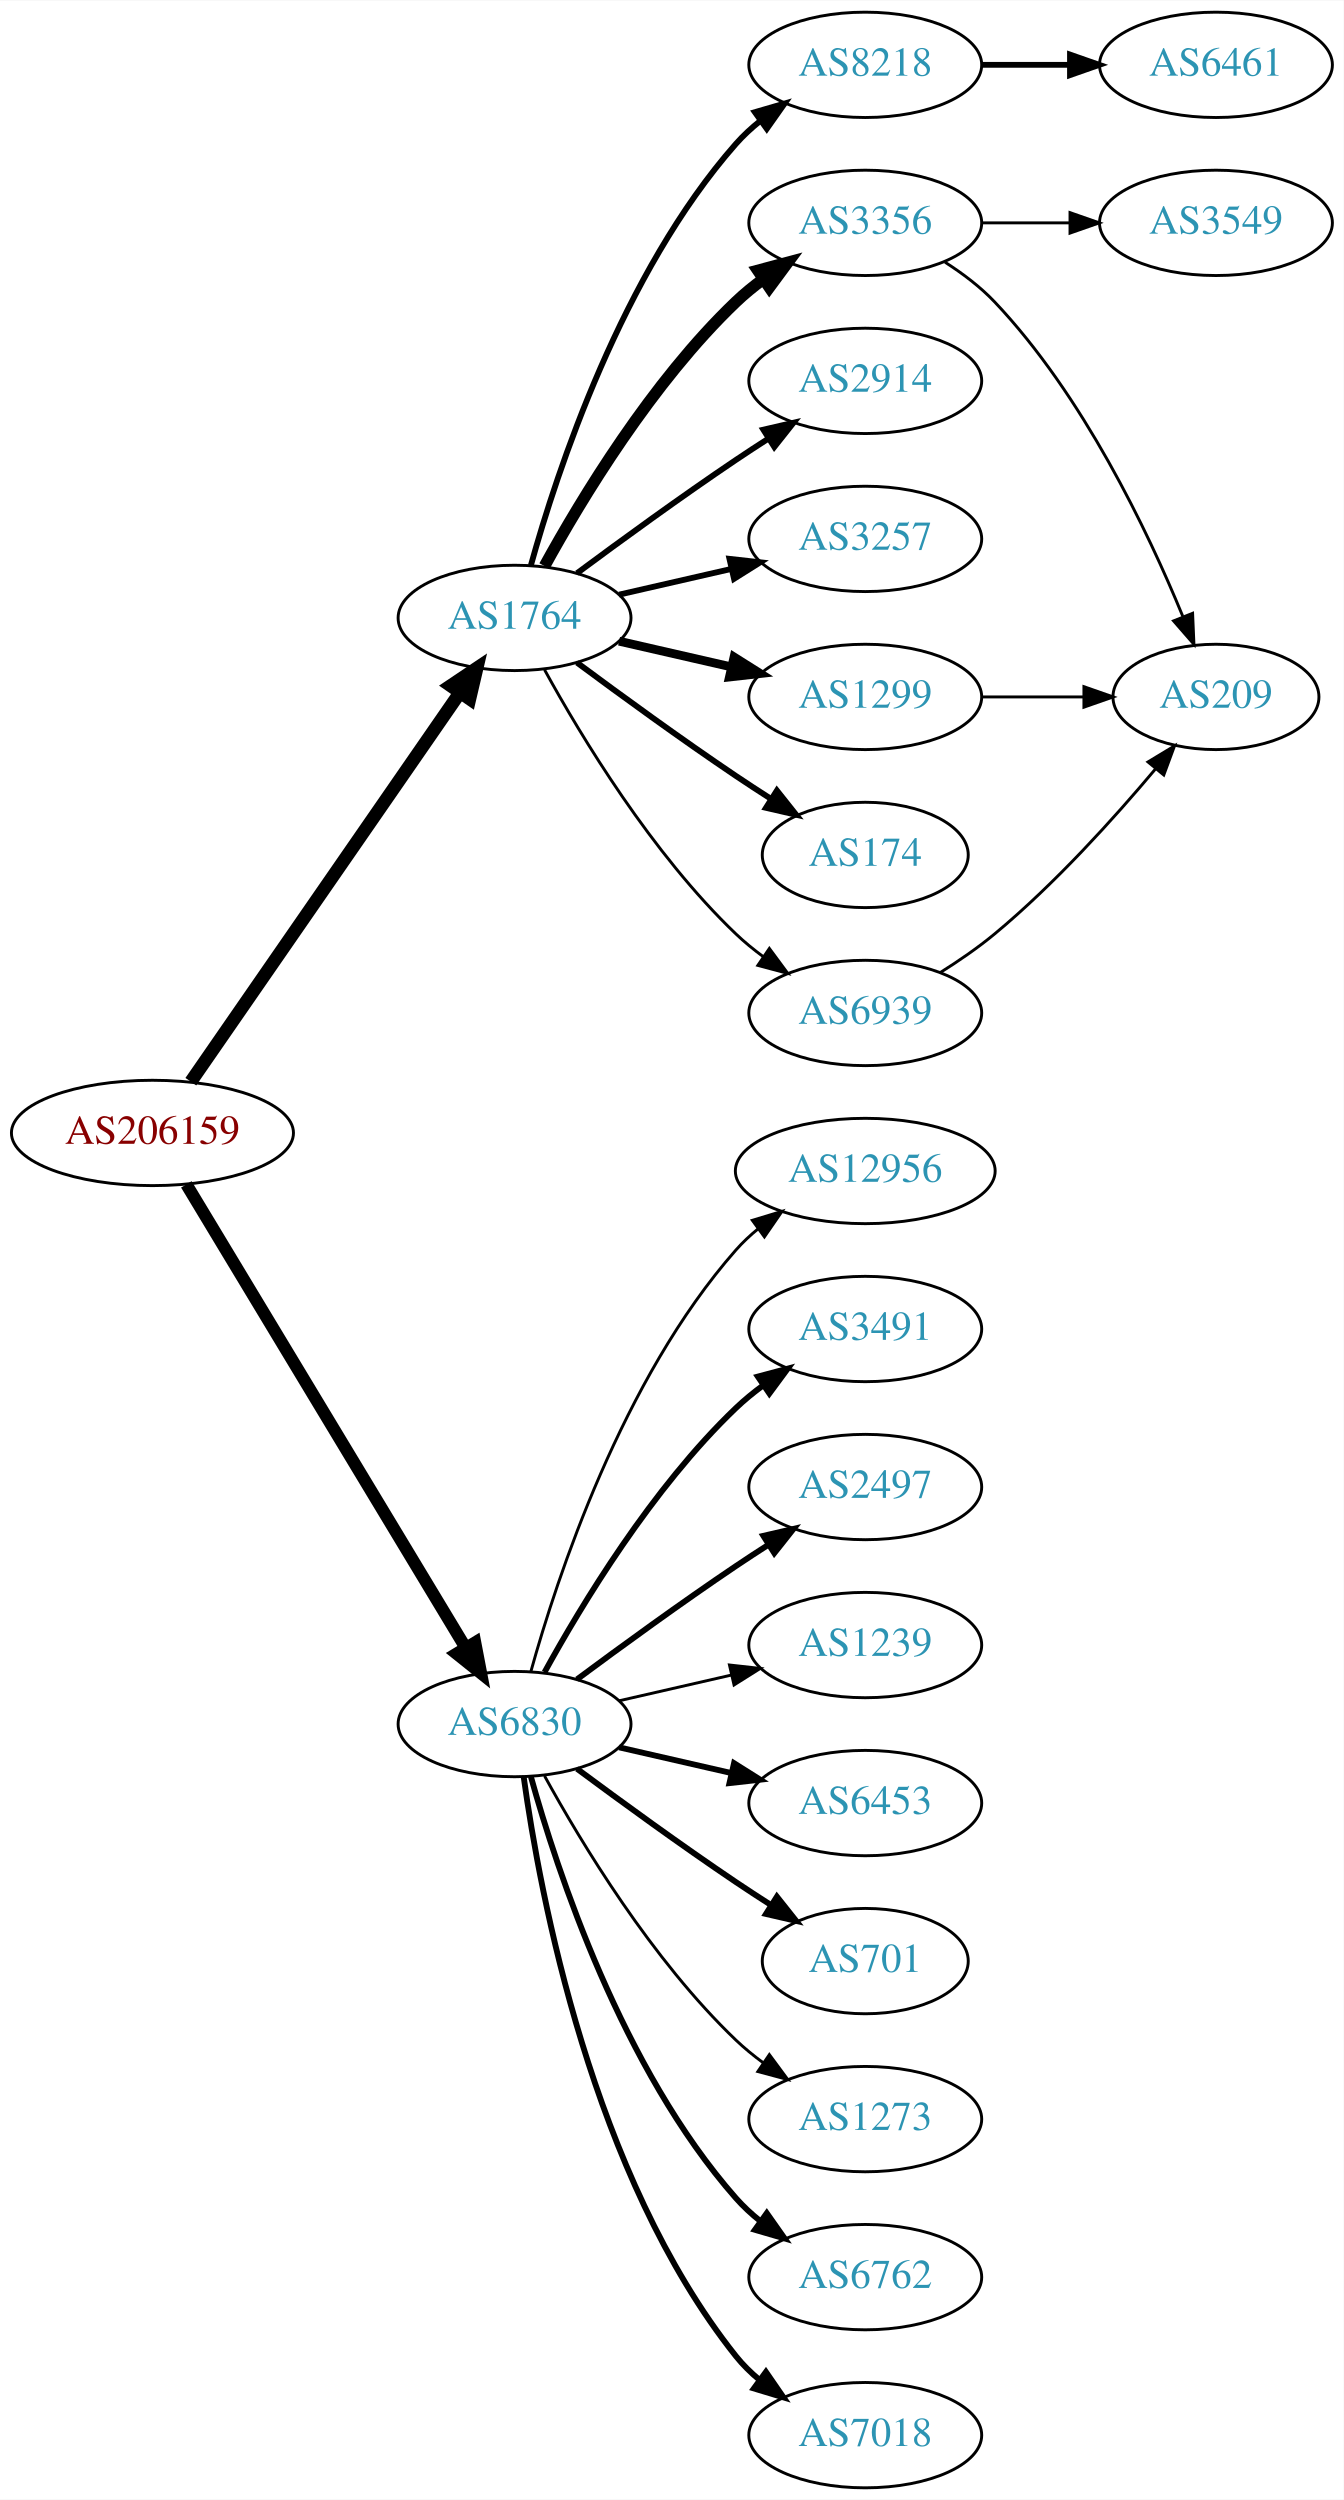
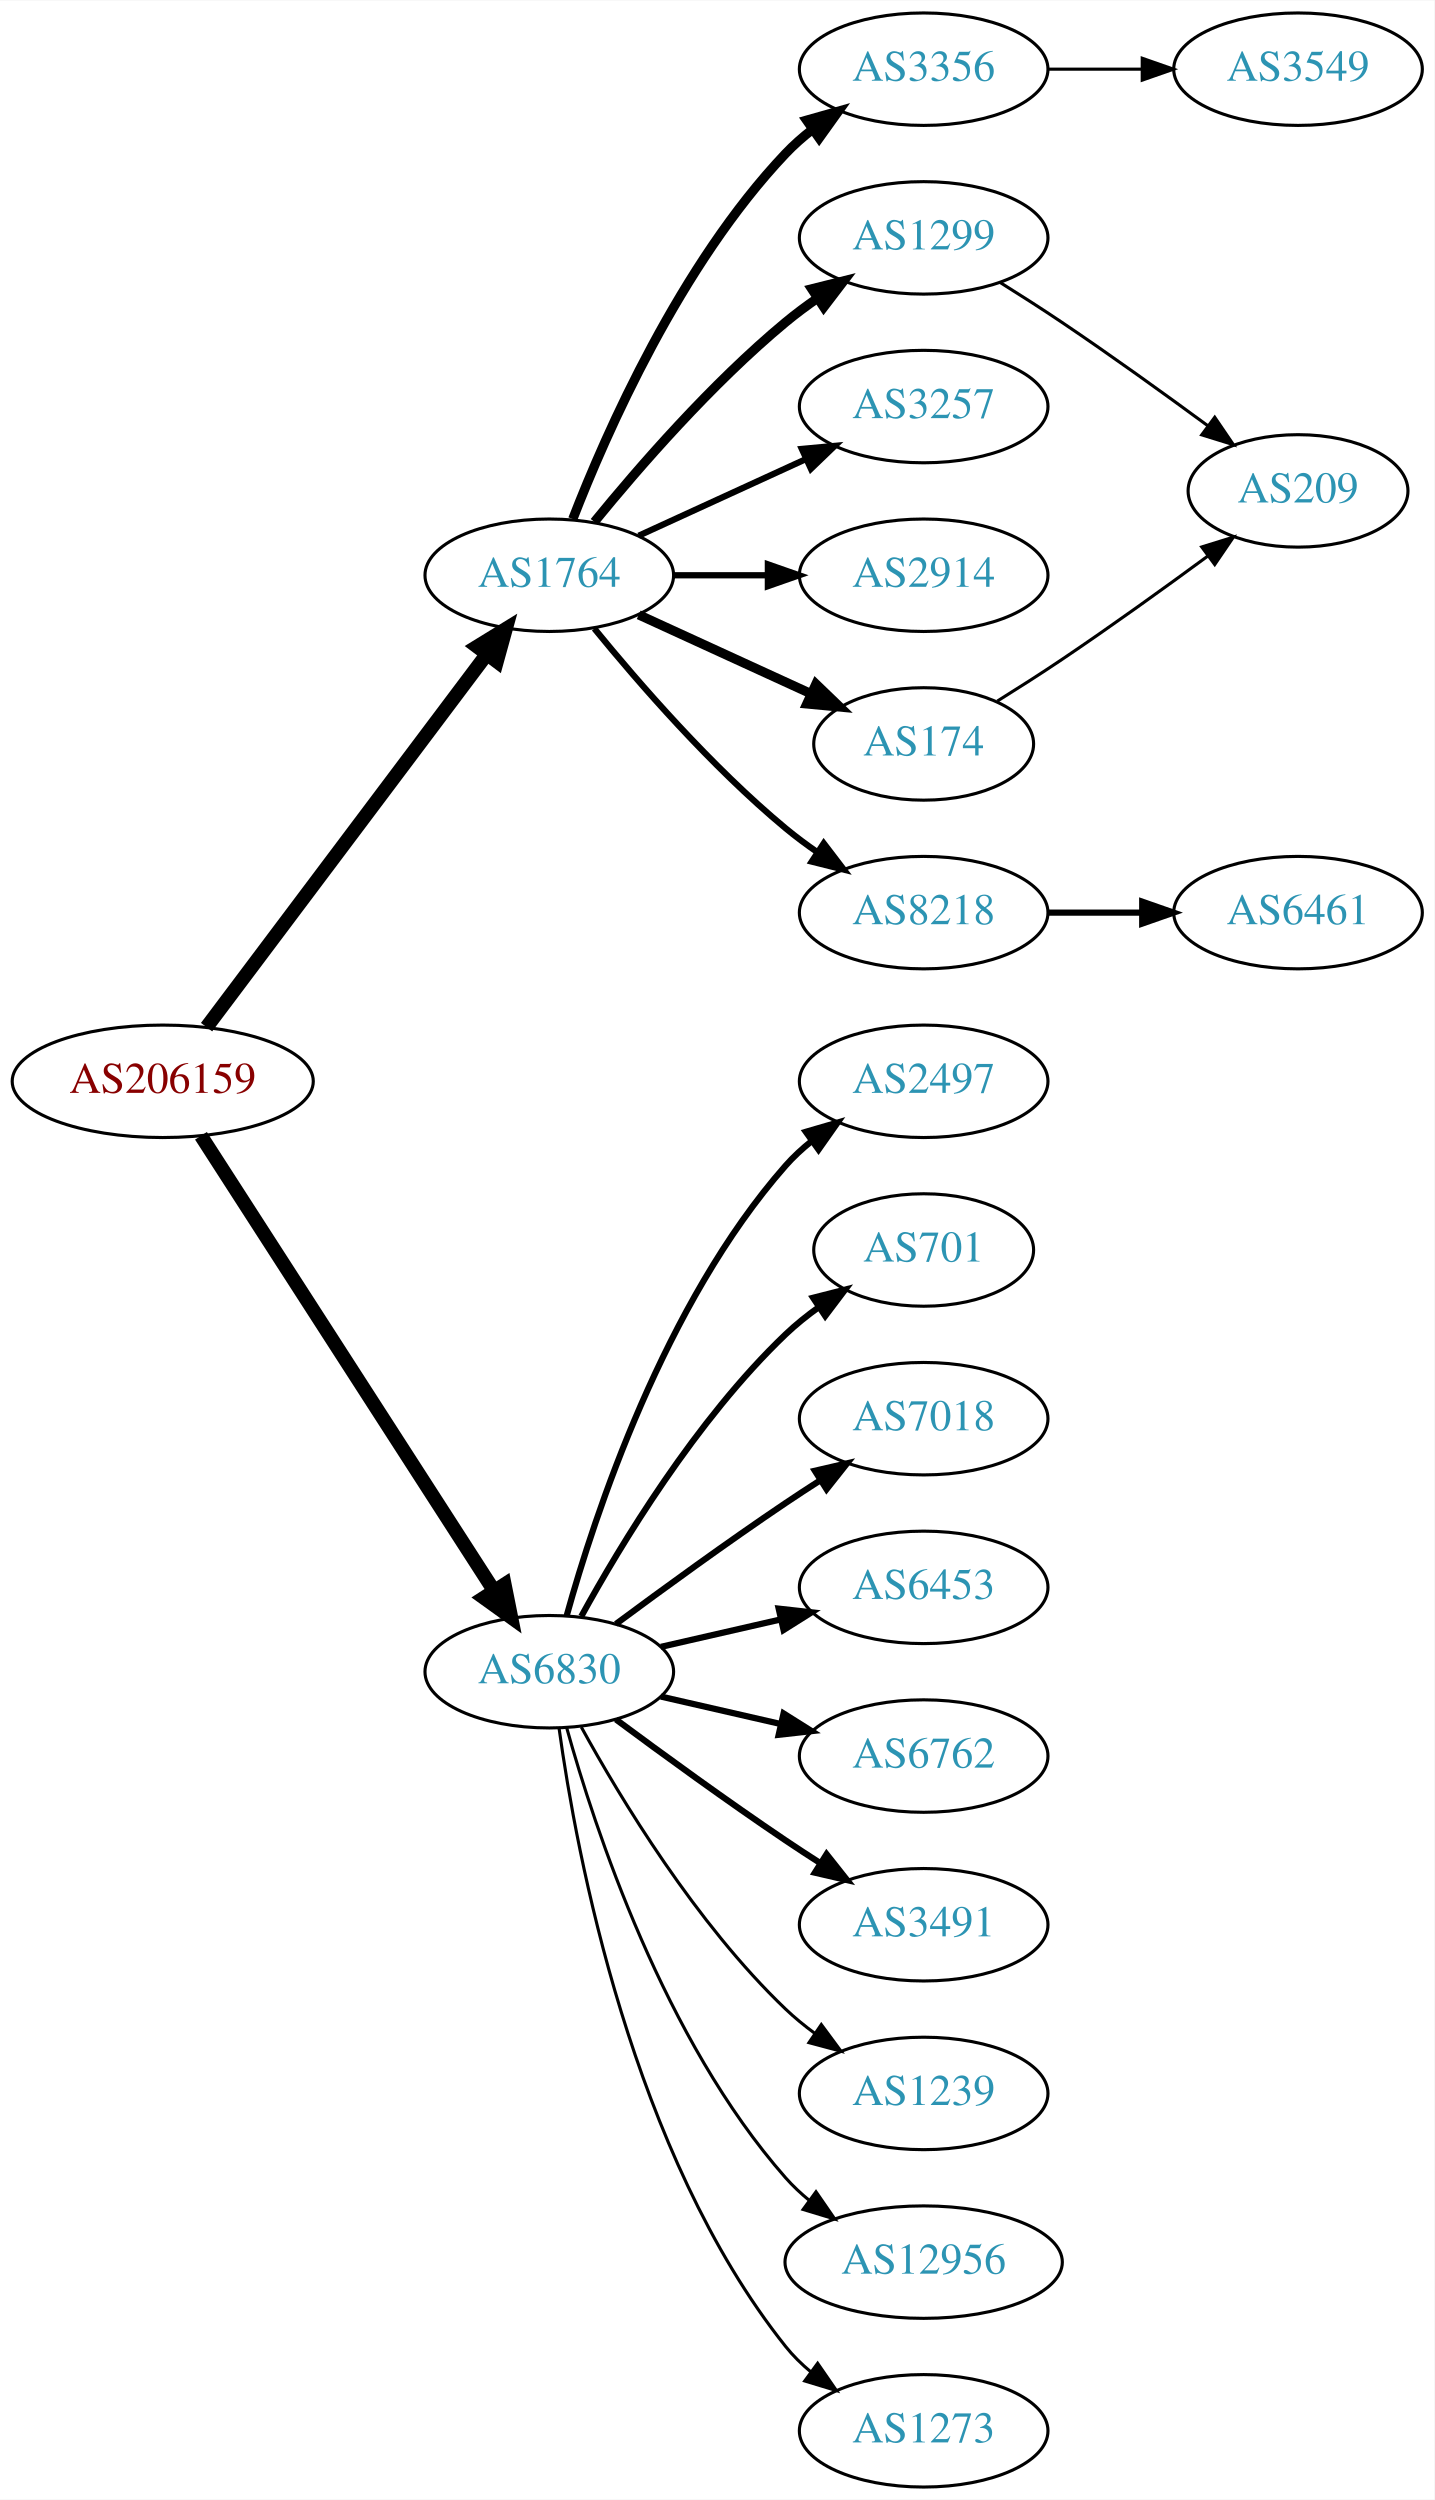
- <svg xmlns="http://www.w3.org/2000/svg" xmlns:xlink="http://www.w3.org/1999/xlink" width="459pt" height="854pt" viewBox="0.00 0.00 459.17 854.00">
-   <g id="graph0" class="graph" transform="scale(1 1) rotate(0) translate(4 850)">
-     <polygon fill="white" stroke="none" points="-4,4 -4,-850 455.17,-850 455.17,4 -4,4" />
+ <svg xmlns="http://www.w3.org/2000/svg" xmlns:xlink="http://www.w3.org/1999/xlink" width="459pt" height="800pt" viewBox="0.00 0.00 459.17 800.00">
+   <g id="graph0" class="graph" transform="scale(1 1) rotate(0) translate(4 796)">
+     <polygon fill="white" stroke="none" points="-4,4 -4,-796 455.17,-796 455.17,4 -4,4" />
    <g id="node1" class="node">
      <g id="a_node1">
        <a xlink:href="/asn/206159" xlink:title="AS206159 ~ VAO-AS [AT]">
-           <ellipse fill="#ffffff" stroke="black" cx="48.096" cy="-463" rx="48.192" ry="18" />
-           <text text-anchor="middle" x="48.096" y="-459.3" font-family="Times,serif" font-size="14.00" fill="#880000">AS206159</text>
+           <ellipse fill="#ffffff" stroke="black" cx="48.096" cy="-450" rx="48.192" ry="18" />
+           <text text-anchor="middle" x="48.096" y="-446.3" font-family="Times,serif" font-size="14.00" fill="#880000">AS206159</text>
        </a>
      </g>
    </g>
    <g id="node2" class="node">
      <g id="a_node2">
        <a xlink:href="/asn/1764" xlink:title="AS1764 ~ NEXTLAYER-AS [AT]">
-           <ellipse fill="#ffffff" stroke="black" cx="171.838" cy="-639" rx="39.794" ry="18" />
-           <text text-anchor="middle" x="171.838" y="-635.3" font-family="Times,serif" font-size="14.00" fill="#2c94b3">AS1764</text>
+           <ellipse fill="#ffffff" stroke="black" cx="171.838" cy="-612" rx="39.794" ry="18" />
+           <text text-anchor="middle" x="171.838" y="-608.3" font-family="Times,serif" font-size="14.00" fill="#2c94b3">AS1764</text>
        </a>
      </g>
    </g>
    <g id="edge1" class="edge">
-       <path fill="none" stroke="black" stroke-width="4.5" d="M61.214,-480.519C82.782,-511.699 127.916,-576.948 153.023,-613.245" />
-       <polygon fill="black" stroke="black" stroke-width="4.5" points="150.021,-615.827 158.948,-621.811 156.498,-611.347 150.021,-615.827" />
+       <path fill="none" stroke="black" stroke-width="4.5" d="M62.124,-467.337C83.634,-495.96 126.675,-553.233 151.664,-586.486" />
+       <polygon fill="black" stroke="black" stroke-width="4.5" points="148.748,-589.159 157.903,-594.788 155.043,-584.428 148.748,-589.159" />
    </g>
    <g id="node3" class="node">
      <g id="a_node3">
        <a xlink:href="/asn/6830" xlink:title="AS6830 ~ LGI-UPC [AT]">
          <ellipse fill="#ffffff" stroke="black" cx="171.838" cy="-261" rx="39.794" ry="18" />
          <text text-anchor="middle" x="171.838" y="-257.3" font-family="Times,serif" font-size="14.00" fill="#2c94b3">AS6830</text>
        </a>
      </g>
    </g>
    <g id="edge2" class="edge">
-       <path fill="none" stroke="black" stroke-width="4.219" d="M59.687,-445.427C81.146,-409.821 129.854,-329.002 155.064,-287.173" />
-       <polygon fill="black" stroke="black" stroke-width="4.219" points="158.358,-288.859 160.358,-278.388 152.035,-285.048 158.358,-288.859" />
+       <path fill="none" stroke="black" stroke-width="4.5" d="M60.331,-432.558C81.802,-399.225 128.767,-326.314 154.004,-287.134" />
+       <polygon fill="black" stroke="black" stroke-width="4.5" points="157.525,-288.939 159.63,-278.4 150.905,-284.674 157.525,-288.939" />
    </g>
    <g id="node4" class="node">
      <g id="a_node4">
-         <a xlink:href="/asn/2914" xlink:title="AS2914 ~ NTT America, Inc. [US]">
-           <ellipse fill="#ffffff" stroke="black" cx="291.681" cy="-720" rx="39.794" ry="18" />
-           <text text-anchor="middle" x="291.681" y="-716.3" font-family="Times,serif" font-size="14.00" fill="#2c94b3">AS2914</text>
+         <a xlink:href="/asn/3356" xlink:title="AS3356 ~ Level 3 Parent, LLC [US]">
+           <ellipse fill="#ffffff" stroke="black" cx="291.681" cy="-774" rx="39.794" ry="18" />
+           <text text-anchor="middle" x="291.681" y="-770.3" font-family="Times,serif" font-size="14.00" fill="#2c94b3">AS3356</text>
        </a>
      </g>
    </g>
    <g id="edge3" class="edge">
-       <path fill="none" stroke="black" stroke-width="2" d="M193.168,-654.277C208.031,-665.304 228.775,-680.407 247.484,-693 251.033,-695.389 254.784,-697.839 258.532,-700.242" />
-       <polygon fill="black" stroke="black" stroke-width="2" points="256.858,-703.325 267.181,-705.712 260.6,-697.409 256.858,-703.325" />
+       <path fill="none" stroke="black" stroke-width="3" d="M179.361,-629.994C190.112,-657.728 213.769,-711.429 247.484,-747 250.07,-749.728 252.988,-752.294 256.056,-754.677" />
+       <polygon fill="black" stroke="black" stroke-width="3" points="254.21,-757.658 264.404,-760.543 258.234,-751.93 254.21,-757.658" />
    </g>
    <g id="node5" class="node">
      <g id="a_node5">
+         <a xlink:href="/asn/1299" xlink:title="AS1299 ~ Telia Carrier [EU]">
+           <ellipse fill="#ffffff" stroke="black" cx="291.681" cy="-720" rx="39.794" ry="18" />
+           <text text-anchor="middle" x="291.681" y="-716.3" font-family="Times,serif" font-size="14.00" fill="#2c94b3">AS1299</text>
+         </a>
+       </g>
+     </g>
+     <g id="edge4" class="edge">
+       <path fill="none" stroke="black" stroke-width="3" d="M186.257,-629.065C200.372,-646.375 223.786,-673.345 247.484,-693 250.701,-695.668 254.201,-698.27 257.772,-700.741" />
+       <polygon fill="black" stroke="black" stroke-width="3" points="255.85,-703.666 266.128,-706.236 259.695,-697.817 255.85,-703.666" />
+     </g>
+     <g id="node6" class="node">
+       <g id="a_node6">
        <a xlink:href="/asn/3257" xlink:title="AS3257 ~ GTT [DE]">
          <ellipse fill="#ffffff" stroke="black" cx="291.681" cy="-666" rx="39.794" ry="18" />
          <text text-anchor="middle" x="291.681" y="-662.3" font-family="Times,serif" font-size="14.00" fill="#2c94b3">AS3257</text>
        </a>
      </g>
    </g>
-     <g id="edge4" class="edge">
-       <path fill="none" stroke="black" stroke-width="2" d="M207.557,-646.955C219.557,-649.704 233.178,-652.825 245.871,-655.733" />
-       <polygon fill="black" stroke="black" stroke-width="2" points="245.273,-659.187 255.802,-658.009 246.836,-652.364 245.273,-659.187" />
-     </g>
-     <g id="node6" class="node">
-       <g id="a_node6">
-         <a xlink:href="/asn/1299" xlink:title="AS1299 ~ Telia Carrier [EU]">
-           <ellipse fill="#ffffff" stroke="black" cx="291.681" cy="-612" rx="39.794" ry="18" />
-           <text text-anchor="middle" x="291.681" y="-608.3" font-family="Times,serif" font-size="14.00" fill="#2c94b3">AS1299</text>
-         </a>
-       </g>
-     </g>
    <g id="edge5" class="edge">
-       <path fill="none" stroke="black" stroke-width="3" d="M207.557,-631.045C219.557,-628.296 233.178,-625.175 245.871,-622.267" />
-       <polygon fill="black" stroke="black" stroke-width="3" points="246.836,-625.636 255.802,-619.991 245.273,-618.813 246.836,-625.636" />
+       <path fill="none" stroke="black" stroke-width="2" d="M200.467,-624.661C216.424,-631.973 236.694,-641.261 253.977,-649.181" />
+       <polygon fill="black" stroke="black" stroke-width="2" points="252.676,-652.435 263.225,-653.419 255.592,-646.071 252.676,-652.435" />
    </g>
    <g id="node7" class="node">
      <g id="a_node7">
+         <a xlink:href="/asn/2914" xlink:title="AS2914 ~ NTT America, Inc. [US]">
+           <ellipse fill="#ffffff" stroke="black" cx="291.681" cy="-612" rx="39.794" ry="18" />
+           <text text-anchor="middle" x="291.681" y="-608.3" font-family="Times,serif" font-size="14.00" fill="#2c94b3">AS2914</text>
+         </a>
+       </g>
+     </g>
+     <g id="edge6" class="edge">
+       <path fill="none" stroke="black" stroke-width="2" d="M211.751,-612C221.304,-612 231.654,-612 241.616,-612" />
+       <polygon fill="black" stroke="black" stroke-width="2" points="241.809,-615.5 251.809,-612 241.809,-608.5 241.809,-615.5" />
+     </g>
+     <g id="node8" class="node">
+       <g id="a_node8">
        <a xlink:href="/asn/174" xlink:title="AS174 ~ Cogent Communications [US]">
          <ellipse fill="#ffffff" stroke="black" cx="291.681" cy="-558" rx="35.194" ry="18" />
          <text text-anchor="middle" x="291.681" y="-554.3" font-family="Times,serif" font-size="14.00" fill="#2c94b3">AS174</text>
        </a>
      </g>
    </g>
-     <g id="edge6" class="edge">
-       <path fill="none" stroke="black" stroke-width="2" d="M193.168,-623.723C208.031,-612.696 228.775,-597.593 247.484,-585 251.302,-582.431 255.352,-579.79 259.382,-577.214" />
-       <polygon fill="black" stroke="black" stroke-width="2" points="261.486,-580.025 268.076,-571.729 257.751,-574.105 261.486,-580.025" />
-     </g>
-     <g id="node8" class="node">
-       <g id="a_node8">
-         <a xlink:href="/asn/8218" xlink:title="AS8218 ~ legacy Neotelecoms [FR]">
-           <ellipse fill="#ffffff" stroke="black" cx="291.681" cy="-828" rx="39.794" ry="18" />
-           <text text-anchor="middle" x="291.681" y="-824.3" font-family="Times,serif" font-size="14.00" fill="#2c94b3">AS8218</text>
-         </a>
-       </g>
-     </g>
    <g id="edge7" class="edge">
-       <path fill="none" stroke="black" stroke-width="2" d="M177.411,-656.946C186.317,-688.995 208.601,-756.842 247.484,-801 249.968,-803.821 252.818,-806.449 255.844,-808.871" />
-       <polygon fill="black" stroke="black" stroke-width="2" points="253.961,-811.828 264.133,-814.791 258.029,-806.131 253.961,-811.828" />
+       <path fill="none" stroke="black" stroke-width="3" d="M200.467,-599.339C216.883,-591.817 237.865,-582.202 255.461,-574.139" />
+       <polygon fill="black" stroke="black" stroke-width="3" points="257.206,-577.189 264.839,-569.842 254.29,-570.826 257.206,-577.189" />
    </g>
    <g id="node9" class="node">
      <g id="a_node9">
-         <a xlink:href="/asn/3356" xlink:title="AS3356 ~ Level 3 Parent, LLC [US]">
-           <ellipse fill="#ffffff" stroke="black" cx="291.681" cy="-774" rx="39.794" ry="18" />
-           <text text-anchor="middle" x="291.681" y="-770.3" font-family="Times,serif" font-size="14.00" fill="#2c94b3">AS3356</text>
+         <a xlink:href="/asn/8218" xlink:title="AS8218 ~ legacy Neotelecoms [FR]">
+           <ellipse fill="#ffffff" stroke="black" cx="291.681" cy="-504" rx="39.794" ry="18" />
+           <text text-anchor="middle" x="291.681" y="-500.3" font-family="Times,serif" font-size="14.00" fill="#2c94b3">AS8218</text>
        </a>
      </g>
    </g>
    <g id="edge8" class="edge">
-       <path fill="none" stroke="black" stroke-width="4" d="M182.079,-656.713C194.625,-679.561 218.802,-719.611 247.484,-747 250.353,-749.739 253.542,-752.347 256.851,-754.785" />
-       <polygon fill="black" stroke="black" stroke-width="4" points="254.974,-757.742 265.21,-760.477 258.914,-751.956 254.974,-757.742" />
-     </g>
-     <g id="node10" class="node">
-       <g id="a_node10">
-         <a xlink:href="/asn/6939" xlink:title="AS6939 ~ Hurricane Electric LLC [US]">
-           <ellipse fill="#ffffff" stroke="black" cx="291.681" cy="-504" rx="39.794" ry="18" />
-           <text text-anchor="middle" x="291.681" y="-500.3" font-family="Times,serif" font-size="14.00" fill="#2c94b3">AS6939</text>
-         </a>
-       </g>
-     </g>
-     <g id="edge9" class="edge">
-       <path fill="none" stroke="black" d="M182.079,-621.287C194.625,-598.439 218.802,-558.389 247.484,-531 250.353,-528.261 253.542,-525.653 256.851,-523.215" />
-       <polygon fill="black" stroke="black" points="258.914,-526.044 265.21,-517.523 254.974,-520.258 258.914,-526.044" />
+       <path fill="none" stroke="black" stroke-width="2" d="M186.257,-594.935C200.372,-577.625 223.786,-550.655 247.484,-531 250.701,-528.332 254.201,-525.73 257.772,-523.259" />
+       <polygon fill="black" stroke="black" stroke-width="2" points="259.695,-526.183 266.128,-517.764 255.85,-520.334 259.695,-526.183" />
+     </g>
+     <g id="node12" class="node">
+       <g id="a_node12">
+         <a xlink:href="/asn/2497" xlink:title="AS2497 ~ Internet Initiative Japan Inc. [JP]">
+           <ellipse fill="#ffffff" stroke="black" cx="291.681" cy="-450" rx="39.794" ry="18" />
+           <text text-anchor="middle" x="291.681" y="-446.3" font-family="Times,serif" font-size="14.00" fill="#2c94b3">AS2497</text>
+         </a>
+       </g>
+     </g>
+     <g id="edge11" class="edge">
+       <path fill="none" stroke="black" stroke-width="2" d="M177.411,-278.946C186.317,-310.995 208.601,-378.842 247.484,-423 249.968,-425.821 252.818,-428.449 255.844,-430.871" />
+       <polygon fill="black" stroke="black" stroke-width="2" points="253.961,-433.828 264.133,-436.791 258.029,-428.131 253.961,-433.828" />
+     </g>
+     <g id="node13" class="node">
+       <g id="a_node13">
+         <a xlink:href="/asn/701" xlink:title="AS701 ~ UUNET [US]">
+           <ellipse fill="#ffffff" stroke="black" cx="291.681" cy="-396" rx="35.194" ry="18" />
+           <text text-anchor="middle" x="291.681" y="-392.3" font-family="Times,serif" font-size="14.00" fill="#2c94b3">AS701</text>
+         </a>
+       </g>
+     </g>
+     <g id="edge12" class="edge">
+       <path fill="none" stroke="black" stroke-width="2" d="M182.079,-278.713C194.625,-301.561 218.802,-341.611 247.484,-369 250.738,-372.107 254.405,-375.046 258.192,-377.76" />
+       <polygon fill="black" stroke="black" stroke-width="2" points="256.294,-380.701 266.56,-383.322 260.169,-374.872 256.294,-380.701" />
    </g>
    <g id="node14" class="node">
      <g id="a_node14">
-         <a xlink:href="/asn/6762" xlink:title="AS6762 ~ TELECOM ITALIA SPARKLE S.p.A. [IT]">
-           <ellipse fill="#ffffff" stroke="black" cx="291.681" cy="-72" rx="39.794" ry="18" />
-           <text text-anchor="middle" x="291.681" y="-68.3" font-family="Times,serif" font-size="14.00" fill="#2c94b3">AS6762</text>
+         <a xlink:href="/asn/7018" xlink:title="AS7018 ~ AT&amp;T Services, Inc. [US]">
+           <ellipse fill="#ffffff" stroke="black" cx="291.681" cy="-342" rx="39.794" ry="18" />
+           <text text-anchor="middle" x="291.681" y="-338.3" font-family="Times,serif" font-size="14.00" fill="#2c94b3">AS7018</text>
        </a>
      </g>
    </g>
    <g id="edge13" class="edge">
-       <path fill="none" stroke="black" stroke-width="2" d="M177.411,-243.054C186.317,-211.005 208.601,-143.158 247.484,-99 249.968,-96.179 252.818,-93.551 255.844,-91.129" />
-       <polygon fill="black" stroke="black" stroke-width="2" points="258.029,-93.869 264.133,-85.209 253.961,-88.172 258.029,-93.869" />
+       <path fill="none" stroke="black" stroke-width="2" d="M193.168,-276.277C208.031,-287.304 228.775,-302.407 247.484,-315 251.033,-317.389 254.784,-319.839 258.532,-322.242" />
+       <polygon fill="black" stroke="black" stroke-width="2" points="256.858,-325.325 267.181,-327.712 260.6,-319.409 256.858,-325.325" />
    </g>
    <g id="node15" class="node">
      <g id="a_node15">
-         <a xlink:href="/asn/7018" xlink:title="AS7018 ~ AT&amp;T Services, Inc. [US]">
-           <ellipse fill="#ffffff" stroke="black" cx="291.681" cy="-18" rx="39.794" ry="18" />
-           <text text-anchor="middle" x="291.681" y="-14.3" font-family="Times,serif" font-size="14.00" fill="#2c94b3">AS7018</text>
+         <a xlink:href="/asn/6453" xlink:title="AS6453 ~ TATA COMMUNICATIONS (AMERICA) INC [US]">
+           <ellipse fill="#ffffff" stroke="black" cx="291.681" cy="-288" rx="39.794" ry="18" />
+           <text text-anchor="middle" x="291.681" y="-284.3" font-family="Times,serif" font-size="14.00" fill="#2c94b3">AS6453</text>
        </a>
      </g>
    </g>
    <g id="edge14" class="edge">
-       <path fill="none" stroke="black" stroke-width="2" d="M174.977,-242.83C180.477,-203.026 198.303,-106.767 247.484,-45 249.826,-42.06 252.58,-39.351 255.546,-36.879" />
-       <polygon fill="black" stroke="black" stroke-width="2" points="257.738,-39.612 263.752,-30.89 253.611,-33.958 257.738,-39.612" />
+       <path fill="none" stroke="black" stroke-width="2" d="M207.557,-268.955C219.557,-271.704 233.178,-274.825 245.871,-277.733" />
+       <polygon fill="black" stroke="black" stroke-width="2" points="245.273,-281.187 255.802,-280.009 246.836,-274.364 245.273,-281.187" />
    </g>
    <g id="node16" class="node">
      <g id="a_node16">
-         <a xlink:href="/asn/12956" xlink:title="AS12956 ~ TELXIUS [ES]">
-           <ellipse fill="#ffffff" stroke="black" cx="291.681" cy="-450" rx="44.393" ry="18" />
-           <text text-anchor="middle" x="291.681" y="-446.3" font-family="Times,serif" font-size="14.00" fill="#2c94b3">AS12956</text>
+         <a xlink:href="/asn/6762" xlink:title="AS6762 ~ TELECOM ITALIA SPARKLE S.p.A. [IT]">
+           <ellipse fill="#ffffff" stroke="black" cx="291.681" cy="-234" rx="39.794" ry="18" />
+           <text text-anchor="middle" x="291.681" y="-230.3" font-family="Times,serif" font-size="14.00" fill="#2c94b3">AS6762</text>
        </a>
      </g>
    </g>
    <g id="edge15" class="edge">
-       <path fill="none" stroke="black" d="M177.411,-278.946C186.317,-310.995 208.601,-378.842 247.484,-423 249.775,-425.601 252.376,-428.038 255.14,-430.301" />
-       <polygon fill="black" stroke="black" points="253.092,-433.14 263.233,-436.208 257.218,-427.485 253.092,-433.14" />
+       <path fill="none" stroke="black" stroke-width="2" d="M207.557,-253.045C219.557,-250.296 233.178,-247.175 245.871,-244.267" />
+       <polygon fill="black" stroke="black" stroke-width="2" points="246.836,-247.636 255.802,-241.991 245.273,-240.813 246.836,-247.636" />
    </g>
    <g id="node17" class="node">
      <g id="a_node17">
        <a xlink:href="/asn/3491" xlink:title="AS3491 ~ PCCW Global, Inc. [US]">
-           <ellipse fill="#ffffff" stroke="black" cx="291.681" cy="-396" rx="39.794" ry="18" />
-           <text text-anchor="middle" x="291.681" y="-392.3" font-family="Times,serif" font-size="14.00" fill="#2c94b3">AS3491</text>
+           <ellipse fill="#ffffff" stroke="black" cx="291.681" cy="-180" rx="39.794" ry="18" />
+           <text text-anchor="middle" x="291.681" y="-176.3" font-family="Times,serif" font-size="14.00" fill="#2c94b3">AS3491</text>
        </a>
      </g>
    </g>
    <g id="edge16" class="edge">
-       <path fill="none" stroke="black" stroke-width="2" d="M182.079,-278.713C194.625,-301.561 218.802,-341.611 247.484,-369 250.353,-371.739 253.542,-374.347 256.851,-376.785" />
-       <polygon fill="black" stroke="black" stroke-width="2" points="254.974,-379.742 265.21,-382.477 258.914,-373.956 254.974,-379.742" />
+       <path fill="none" stroke="black" stroke-width="2" d="M193.168,-245.723C208.031,-234.696 228.775,-219.593 247.484,-207 251.033,-204.611 254.784,-202.161 258.532,-199.758" />
+       <polygon fill="black" stroke="black" stroke-width="2" points="260.6,-202.591 267.181,-194.288 256.858,-196.675 260.6,-202.591" />
    </g>
    <g id="node18" class="node">
      <g id="a_node18">
-         <a xlink:href="/asn/2497" xlink:title="AS2497 ~ Internet Initiative Japan Inc. [JP]">
-           <ellipse fill="#ffffff" stroke="black" cx="291.681" cy="-342" rx="39.794" ry="18" />
-           <text text-anchor="middle" x="291.681" y="-338.3" font-family="Times,serif" font-size="14.00" fill="#2c94b3">AS2497</text>
+         <a xlink:href="/asn/1239" xlink:title="AS1239 ~ Sprint [US]">
+           <ellipse fill="#ffffff" stroke="black" cx="291.681" cy="-126" rx="39.794" ry="18" />
+           <text text-anchor="middle" x="291.681" y="-122.3" font-family="Times,serif" font-size="14.00" fill="#2c94b3">AS1239</text>
        </a>
      </g>
    </g>
    <g id="edge17" class="edge">
-       <path fill="none" stroke="black" stroke-width="2" d="M193.168,-276.277C208.031,-287.304 228.775,-302.407 247.484,-315 251.033,-317.389 254.784,-319.839 258.532,-322.242" />
-       <polygon fill="black" stroke="black" stroke-width="2" points="256.858,-325.325 267.181,-327.712 260.6,-319.409 256.858,-325.325" />
+       <path fill="none" stroke="black" d="M182.079,-243.287C194.625,-220.439 218.802,-180.389 247.484,-153 250.353,-150.261 253.542,-147.653 256.851,-145.215" />
+       <polygon fill="black" stroke="black" points="258.914,-148.044 265.21,-139.523 254.974,-142.258 258.914,-148.044" />
    </g>
    <g id="node19" class="node">
      <g id="a_node19">
-         <a xlink:href="/asn/1239" xlink:title="AS1239 ~ Sprint [US]">
-           <ellipse fill="#ffffff" stroke="black" cx="291.681" cy="-288" rx="39.794" ry="18" />
-           <text text-anchor="middle" x="291.681" y="-284.3" font-family="Times,serif" font-size="14.00" fill="#2c94b3">AS1239</text>
+         <a xlink:href="/asn/12956" xlink:title="AS12956 ~ TELXIUS [ES]">
+           <ellipse fill="#ffffff" stroke="black" cx="291.681" cy="-72" rx="44.393" ry="18" />
+           <text text-anchor="middle" x="291.681" y="-68.3" font-family="Times,serif" font-size="14.00" fill="#2c94b3">AS12956</text>
        </a>
      </g>
    </g>
    <g id="edge18" class="edge">
-       <path fill="none" stroke="black" d="M207.557,-268.955C219.557,-271.704 233.178,-274.825 245.871,-277.733" />
-       <polygon fill="black" stroke="black" points="245.273,-281.187 255.802,-280.009 246.836,-274.364 245.273,-281.187" />
+       <path fill="none" stroke="black" d="M177.411,-243.054C186.317,-211.005 208.601,-143.158 247.484,-99 249.775,-96.399 252.376,-93.962 255.14,-91.699" />
+       <polygon fill="black" stroke="black" points="257.218,-94.514 263.233,-85.792 253.092,-88.86 257.218,-94.514" />
    </g>
    <g id="node20" class="node">
      <g id="a_node20">
-         <a xlink:href="/asn/6453" xlink:title="AS6453 ~ TATA COMMUNICATIONS (AMERICA) INC [US]">
-           <ellipse fill="#ffffff" stroke="black" cx="291.681" cy="-234" rx="39.794" ry="18" />
-           <text text-anchor="middle" x="291.681" y="-230.3" font-family="Times,serif" font-size="14.00" fill="#2c94b3">AS6453</text>
+         <a xlink:href="/asn/1273" xlink:title="AS1273 ~ Vodafone Group PLC [EU]">
+           <ellipse fill="#ffffff" stroke="black" cx="291.681" cy="-18" rx="39.794" ry="18" />
+           <text text-anchor="middle" x="291.681" y="-14.3" font-family="Times,serif" font-size="14.00" fill="#2c94b3">AS1273</text>
        </a>
      </g>
    </g>
    <g id="edge19" class="edge">
-       <path fill="none" stroke="black" stroke-width="2" d="M207.557,-253.045C219.557,-250.296 233.178,-247.175 245.871,-244.267" />
-       <polygon fill="black" stroke="black" stroke-width="2" points="246.836,-247.636 255.802,-241.991 245.273,-240.813 246.836,-247.636" />
+       <path fill="none" stroke="black" d="M174.977,-242.83C180.477,-203.026 198.303,-106.767 247.484,-45 249.826,-42.06 252.58,-39.351 255.546,-36.879" />
+       <polygon fill="black" stroke="black" points="257.738,-39.612 263.752,-30.89 253.611,-33.958 257.738,-39.612" />
+     </g>
+     <g id="node10" class="node">
+       <g id="a_node10">
+         <a xlink:href="/asn/3549" xlink:title="AS3549 ~ Level 3 Parent, LLC [US]">
+           <ellipse fill="#ffffff" stroke="black" cx="411.523" cy="-774" rx="39.794" ry="18" />
+           <text text-anchor="middle" x="411.523" y="-770.3" font-family="Times,serif" font-size="14.00" fill="#2c94b3">AS3549</text>
+         </a>
+       </g>
+     </g>
+     <g id="edge9" class="edge">
+       <path fill="none" stroke="black" d="M331.593,-774C341.146,-774 351.496,-774 361.459,-774" />
+       <polygon fill="black" stroke="black" points="361.651,-777.5 371.651,-774 361.651,-770.5 361.651,-777.5" />
    </g>
    <g id="node21" class="node">
      <g id="a_node21">
-         <a xlink:href="/asn/701" xlink:title="AS701 ~ UUNET [US]">
-           <ellipse fill="#ffffff" stroke="black" cx="291.681" cy="-180" rx="35.194" ry="18" />
-           <text text-anchor="middle" x="291.681" y="-176.3" font-family="Times,serif" font-size="14.00" fill="#2c94b3">AS701</text>
-         </a>
-       </g>
+         <a xlink:href="/asn/209" xlink:title="AS209 ~ CenturyLink Communications, LLC [US]">
+           <ellipse fill="#ffffff" stroke="black" cx="411.523" cy="-639" rx="35.194" ry="18" />
+           <text text-anchor="middle" x="411.523" y="-635.3" font-family="Times,serif" font-size="14.00" fill="#2c94b3">AS209</text>
+         </a>
+       </g>
+     </g>
+     <g id="edge21" class="edge">
+       <path fill="none" stroke="black" d="M316.18,-705.712C322.622,-701.688 329.567,-697.247 335.877,-693 351.59,-682.423 368.739,-670.076 382.633,-659.861" />
+       <polygon fill="black" stroke="black" points="384.859,-662.568 390.822,-653.81 380.699,-656.938 384.859,-662.568" />
    </g>
    <g id="edge20" class="edge">
-       <path fill="none" stroke="black" stroke-width="2" d="M193.168,-245.723C208.031,-234.696 228.775,-219.593 247.484,-207 251.302,-204.431 255.352,-201.79 259.382,-199.214" />
-       <polygon fill="black" stroke="black" stroke-width="2" points="261.486,-202.025 268.076,-193.729 257.751,-196.105 261.486,-202.025" />
-     </g>
-     <g id="node22" class="node">
-       <g id="a_node22">
-         <a xlink:href="/asn/1273" xlink:title="AS1273 ~ Vodafone Group PLC [EU]">
-           <ellipse fill="#ffffff" stroke="black" cx="291.681" cy="-126" rx="39.794" ry="18" />
-           <text text-anchor="middle" x="291.681" y="-122.3" font-family="Times,serif" font-size="14.00" fill="#2c94b3">AS1273</text>
-         </a>
-       </g>
-     </g>
-     <g id="edge21" class="edge">
-       <path fill="none" stroke="black" d="M182.079,-243.287C194.625,-220.439 218.802,-180.389 247.484,-153 250.353,-150.261 253.542,-147.653 256.851,-145.215" />
-       <polygon fill="black" stroke="black" points="258.914,-148.044 265.21,-139.523 254.974,-142.258 258.914,-148.044" />
-     </g>
-     <g id="node13" class="node">
-       <g id="a_node13">
-         <a xlink:href="/asn/209" xlink:title="AS209 ~ CenturyLink Communications, LLC [US]">
-           <ellipse fill="#ffffff" stroke="black" cx="411.523" cy="-612" rx="35.194" ry="18" />
-           <text text-anchor="middle" x="411.523" y="-608.3" font-family="Times,serif" font-size="14.00" fill="#2c94b3">AS209</text>
-         </a>
-       </g>
-     </g>
-     <g id="edge23" class="edge">
-       <path fill="none" stroke="black" d="M331.593,-612C342.68,-612 354.839,-612 366.222,-612" />
-       <polygon fill="black" stroke="black" points="366.404,-615.5 376.404,-612 366.403,-608.5 366.404,-615.5" />
+       <path fill="none" stroke="black" d="M315.285,-571.729C321.975,-575.899 329.274,-580.555 335.877,-585 351.59,-595.577 368.739,-607.924 382.633,-618.139" />
+       <polygon fill="black" stroke="black" points="380.699,-621.062 390.822,-624.19 384.859,-615.432 380.699,-621.062" />
    </g>
    <g id="node11" class="node">
      <g id="a_node11">
        <a xlink:href="/asn/6461" xlink:title="AS6461 ~ Zayo Bandwidth [US]">
-           <ellipse fill="#ffffff" stroke="black" cx="411.523" cy="-828" rx="39.794" ry="18" />
-           <text text-anchor="middle" x="411.523" y="-824.3" font-family="Times,serif" font-size="14.00" fill="#2c94b3">AS6461</text>
+           <ellipse fill="#ffffff" stroke="black" cx="411.523" cy="-504" rx="39.794" ry="18" />
+           <text text-anchor="middle" x="411.523" y="-500.3" font-family="Times,serif" font-size="14.00" fill="#2c94b3">AS6461</text>
        </a>
      </g>
    </g>
    <g id="edge10" class="edge">
-       <path fill="none" stroke="black" stroke-width="2" d="M331.593,-828C341.146,-828 351.496,-828 361.459,-828" />
-       <polygon fill="black" stroke="black" stroke-width="2" points="361.651,-831.5 371.651,-828 361.651,-824.5 361.651,-831.5" />
-     </g>
-     <g id="node12" class="node">
-       <g id="a_node12">
-         <a xlink:href="/asn/3549" xlink:title="AS3549 ~ Level 3 Parent, LLC [US]">
-           <ellipse fill="#ffffff" stroke="black" cx="411.523" cy="-774" rx="39.794" ry="18" />
-           <text text-anchor="middle" x="411.523" y="-770.3" font-family="Times,serif" font-size="14.00" fill="#2c94b3">AS3549</text>
-         </a>
-       </g>
-     </g>
-     <g id="edge11" class="edge">
-       <path fill="none" stroke="black" d="M331.593,-774C341.146,-774 351.496,-774 361.459,-774" />
-       <polygon fill="black" stroke="black" points="361.651,-777.5 371.651,-774 361.651,-770.5 361.651,-777.5" />
-     </g>
-     <g id="edge12" class="edge">
-       <path fill="none" stroke="black" d="M318.957,-760.543C324.966,-756.697 331.01,-752.135 335.877,-747 366.036,-715.181 388.147,-668.854 400.171,-639.584" />
-       <polygon fill="black" stroke="black" points="403.542,-640.579 404,-629.994 397.041,-637.984 403.542,-640.579" />
-     </g>
-     <g id="edge22" class="edge">
-       <path fill="none" stroke="black" d="M317.233,-517.764C323.542,-521.72 330.159,-526.257 335.877,-531 356.369,-547.996 376.649,-570.462 390.887,-587.422" />
-       <polygon fill="black" stroke="black" points="388.296,-589.781 397.366,-595.257 393.691,-585.32 388.296,-589.781" />
+       <path fill="none" stroke="black" stroke-width="2" d="M331.593,-504C341.146,-504 351.496,-504 361.459,-504" />
+       <polygon fill="black" stroke="black" stroke-width="2" points="361.651,-507.5 371.651,-504 361.651,-500.5 361.651,-507.5" />
    </g>
  </g>
</svg>
